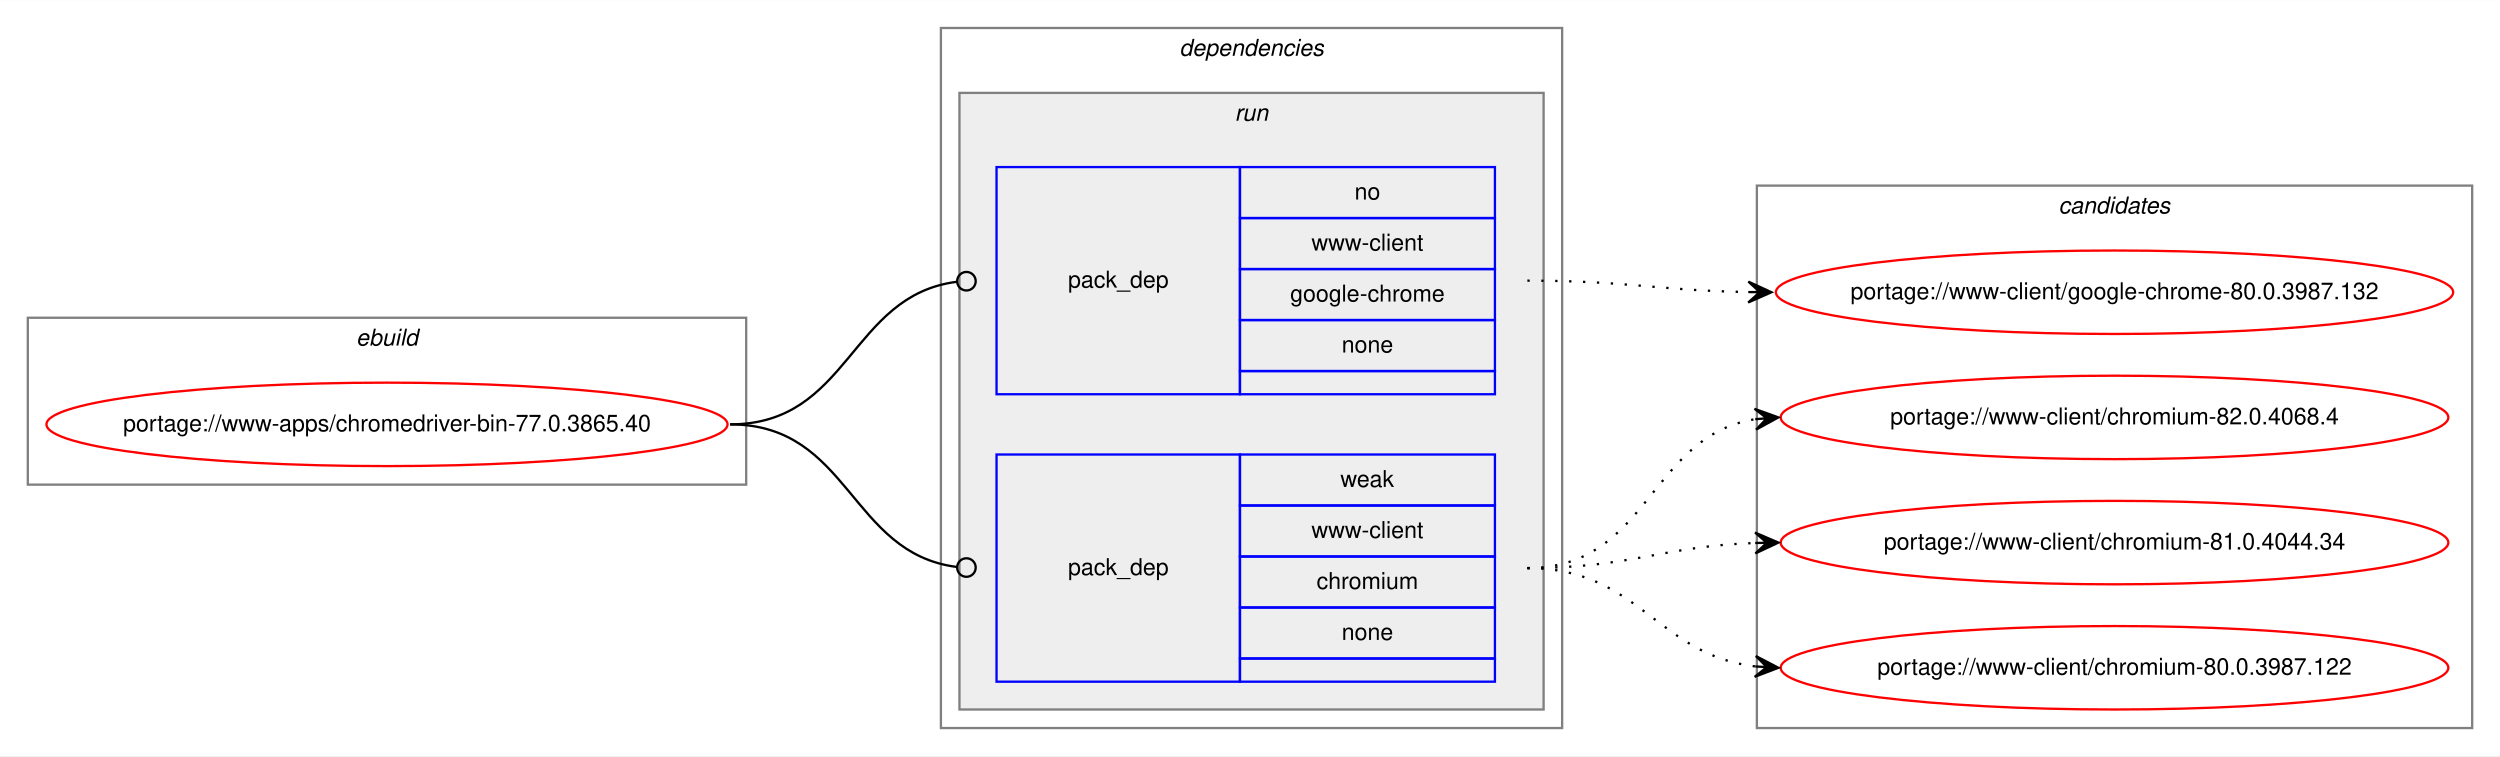
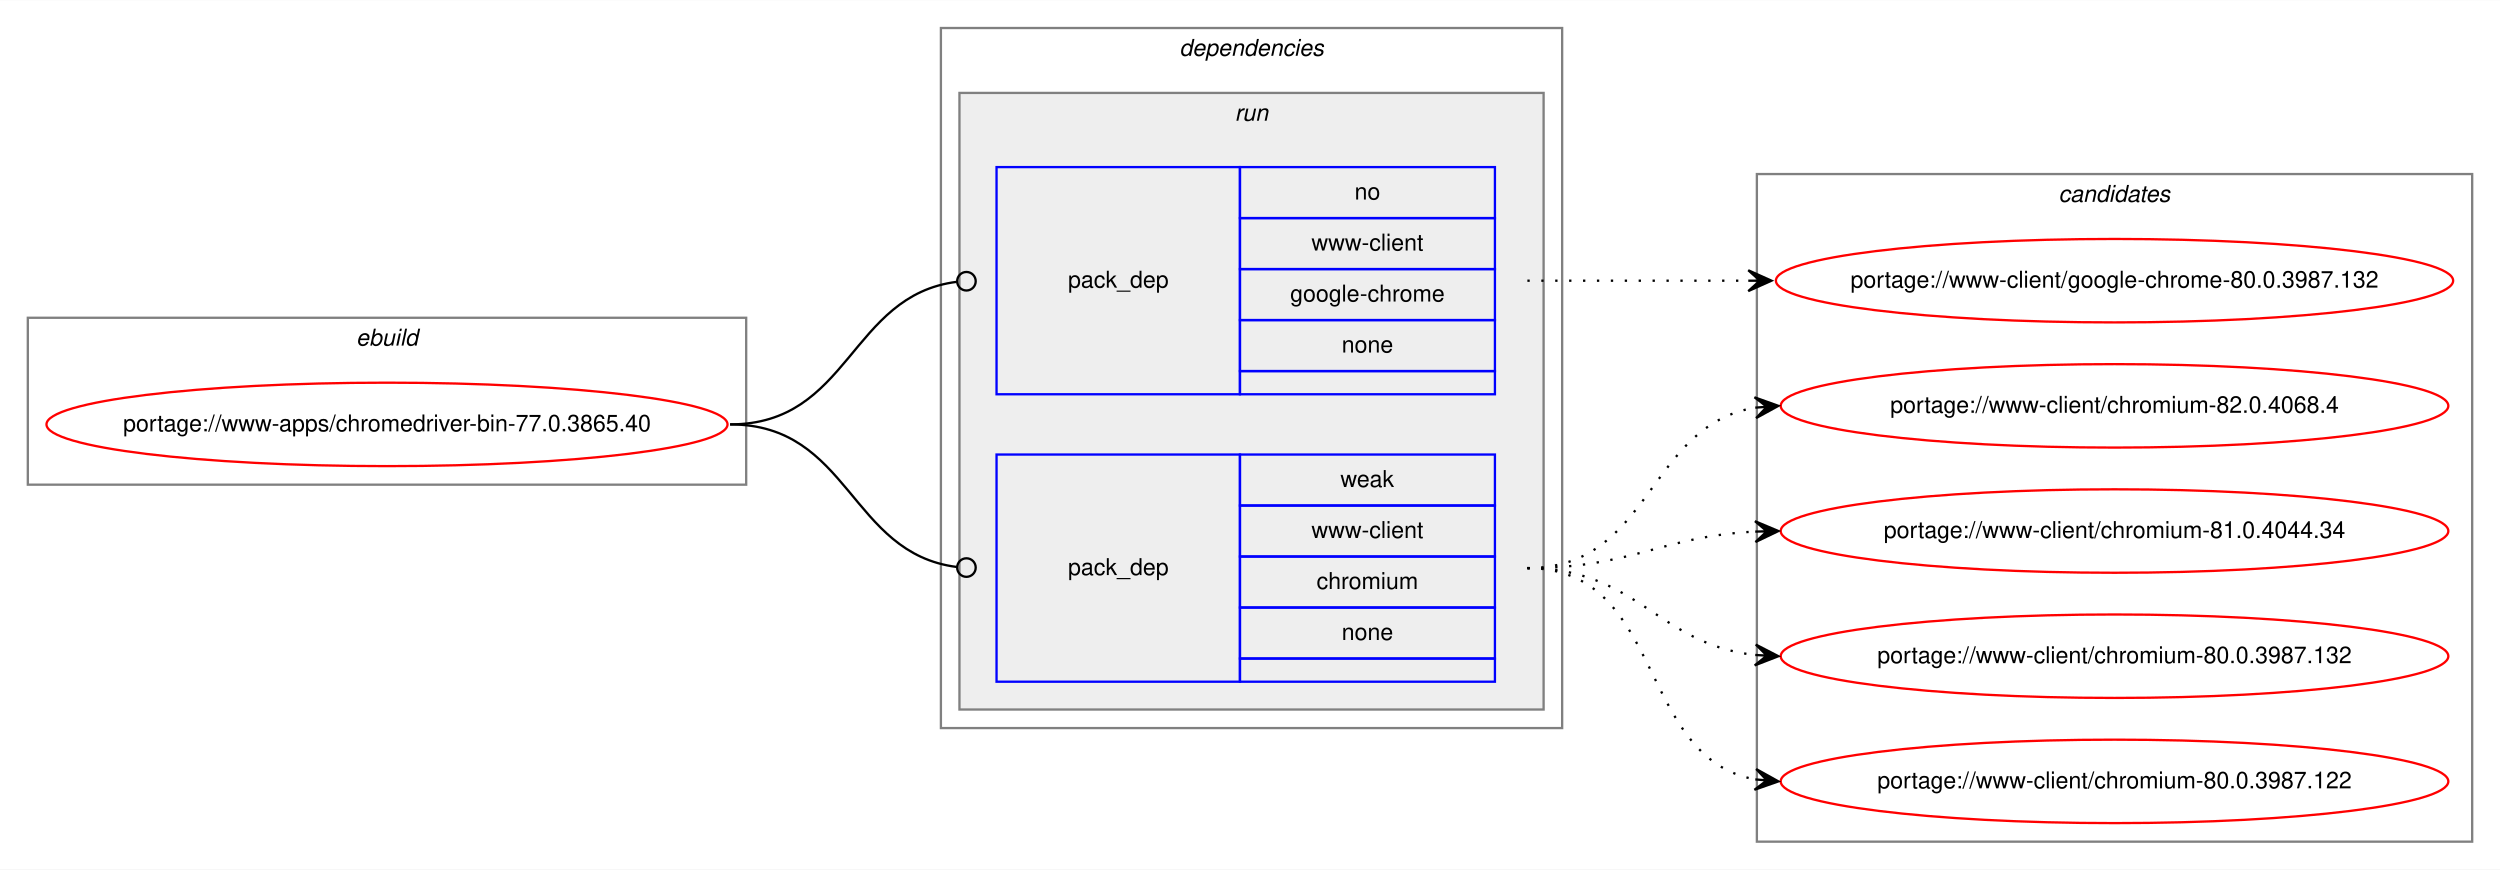
- <svg xmlns="http://www.w3.org/2000/svg" xmlns:xlink="http://www.w3.org/1999/xlink" width="1078pt" height="326pt" viewBox="0.00 0.00 1078.48 326.00">
-   <g id="graph0" class="graph" transform="scale(1 1) rotate(0) translate(4 322)">
-     <polygon fill="white" stroke="transparent" points="-4,4 -4,-322 1074.48,-322 1074.48,4 -4,4" />
+ <svg xmlns="http://www.w3.org/2000/svg" xmlns:xlink="http://www.w3.org/1999/xlink" width="1078pt" height="375pt" viewBox="0.00 0.00 1078.48 375.00">
+   <g id="graph0" class="graph" transform="scale(1 1) rotate(0) translate(4 371)">
+     <polygon fill="white" stroke="transparent" points="-4,4 -4,-371 1074.48,-371 1074.48,4 -4,4" />
    <g id="clust1" class="cluster">
-       <polygon fill="none" stroke="gray" points="8,-113 8,-185 317.9,-185 317.9,-113 8,-113" />
-       <text text-anchor="start" x="149.61" y="-173" font-family="Helvetica,sans-Serif" font-style="italic" font-size="10.00">ebuild</text>
+       <polygon fill="none" stroke="gray" points="8,-162 8,-234 317.9,-234 317.9,-162 8,-162" />
+       <text text-anchor="start" x="149.61" y="-222" font-family="Helvetica,sans-Serif" font-style="italic" font-size="10.00">ebuild</text>
    </g>
    <g id="clust2" class="cluster">
-       <polygon fill="none" stroke="gray" points="401.9,-8 401.9,-310 669.9,-310 669.9,-8 401.9,-8" />
-       <text text-anchor="start" x="504.78" y="-298" font-family="Helvetica,sans-Serif" font-style="italic" font-size="10.00">dependencies</text>
+       <polygon fill="none" stroke="gray" points="401.9,-57 401.9,-359 669.9,-359 669.9,-57 401.9,-57" />
+       <text text-anchor="start" x="504.78" y="-347" font-family="Helvetica,sans-Serif" font-style="italic" font-size="10.00">dependencies</text>
    </g>
    <g id="clust5" class="cluster">
-       <polygon fill="#eeeeee" stroke="gray" points="409.9,-16 409.9,-282 661.9,-282 661.9,-16 409.9,-16" />
-       <text text-anchor="start" x="528.68" y="-270" font-family="Helvetica,sans-Serif" font-style="italic" font-size="10.00">run</text>
+       <polygon fill="#eeeeee" stroke="gray" points="409.9,-65 409.9,-331 661.9,-331 661.9,-65 409.9,-65" />
+       <text text-anchor="start" x="528.68" y="-319" font-family="Helvetica,sans-Serif" font-style="italic" font-size="10.00">run</text>
    </g>
    <g id="clust8" class="cluster">
-       <polygon fill="none" stroke="gray" points="753.9,-8 753.9,-242 1062.48,-242 1062.48,-8 753.9,-8" />
-       <text text-anchor="start" x="884.02" y="-230" font-family="Helvetica,sans-Serif" font-style="italic" font-size="10.00">candidates</text>
+       <polygon fill="none" stroke="gray" points="753.9,-8 753.9,-296 1062.48,-296 1062.48,-8 753.9,-8" />
+       <text text-anchor="start" x="884.02" y="-284" font-family="Helvetica,sans-Serif" font-style="italic" font-size="10.00">candidates</text>
    </g>
    <g id="node1" class="node">
      <g id="a_node1">
        <a xlink:href="../www-apps/chromedriver-bin-77.0.3865.40.svg" xlink:title="portage://www-apps/chromedriver-bin-77.0.3865.40">
-           <ellipse fill="none" stroke="red" cx="162.95" cy="-139" rx="146.9" ry="18" />
-           <text text-anchor="middle" x="162.95" y="-136" font-family="Helvetica,sans-Serif" font-size="10.00">portage://www-apps/chromedriver-bin-77.0.3865.40</text>
+           <ellipse fill="none" stroke="red" cx="162.95" cy="-188" rx="146.9" ry="18" />
+           <text text-anchor="middle" x="162.95" y="-185" font-family="Helvetica,sans-Serif" font-size="10.00">portage://www-apps/chromedriver-bin-77.0.3865.40</text>
        </a>
      </g>
    </g>
    <g id="node2" class="node">
-       <polygon fill="none" stroke="blue" points="425.9,-152 425.9,-250 530.9,-250 530.9,-152 425.9,-152" />
-       <text text-anchor="start" x="456.73" y="-198" font-family="Helvetica,sans-Serif" font-size="10.00">pack_dep</text>
-       <polygon fill="none" stroke="blue" points="530.9,-228 530.9,-250 640.9,-250 640.9,-228 530.9,-228" />
-       <text text-anchor="start" x="580.34" y="-236" font-family="Helvetica,sans-Serif" font-size="10.00">no</text>
-       <polygon fill="none" stroke="blue" points="530.9,-206 530.9,-228 640.9,-228 640.9,-206 530.9,-206" />
-       <text text-anchor="start" x="561.74" y="-214" font-family="Helvetica,sans-Serif" font-size="10.00">www-client</text>
-       <polygon fill="none" stroke="blue" points="530.9,-184 530.9,-206 640.9,-206 640.9,-184 530.9,-184" />
-       <text text-anchor="start" x="552.56" y="-192" font-family="Helvetica,sans-Serif" font-size="10.00">google-chrome</text>
-       <polygon fill="none" stroke="blue" points="530.9,-162 530.9,-184 640.9,-184 640.9,-162 530.9,-162" />
-       <text text-anchor="start" x="574.79" y="-170" font-family="Helvetica,sans-Serif" font-size="10.00">none</text>
-       <polygon fill="none" stroke="blue" points="530.9,-152 530.9,-162 640.9,-162 640.9,-152 530.9,-152" />
+       <polygon fill="none" stroke="blue" points="425.9,-201 425.9,-299 530.9,-299 530.9,-201 425.9,-201" />
+       <text text-anchor="start" x="456.73" y="-247" font-family="Helvetica,sans-Serif" font-size="10.00">pack_dep</text>
+       <polygon fill="none" stroke="blue" points="530.9,-277 530.9,-299 640.9,-299 640.9,-277 530.9,-277" />
+       <text text-anchor="start" x="580.34" y="-285" font-family="Helvetica,sans-Serif" font-size="10.00">no</text>
+       <polygon fill="none" stroke="blue" points="530.9,-255 530.9,-277 640.9,-277 640.9,-255 530.9,-255" />
+       <text text-anchor="start" x="561.74" y="-263" font-family="Helvetica,sans-Serif" font-size="10.00">www-client</text>
+       <polygon fill="none" stroke="blue" points="530.9,-233 530.9,-255 640.9,-255 640.9,-233 530.9,-233" />
+       <text text-anchor="start" x="552.56" y="-241" font-family="Helvetica,sans-Serif" font-size="10.00">google-chrome</text>
+       <polygon fill="none" stroke="blue" points="530.9,-211 530.9,-233 640.9,-233 640.9,-211 530.9,-211" />
+       <text text-anchor="start" x="574.79" y="-219" font-family="Helvetica,sans-Serif" font-size="10.00">none</text>
+       <polygon fill="none" stroke="blue" points="530.9,-201 530.9,-211 640.9,-211 640.9,-201 530.9,-201" />
    </g>
    <g id="edge1" class="edge">
-       <path fill="none" stroke="black" d="M310.95,-139C362.63,-139 362.52,-194.63 408.74,-200.5" />
-       <ellipse fill="none" stroke="black" cx="412.91" cy="-200.76" rx="4" ry="4" />
+       <path fill="none" stroke="black" d="M310.95,-188C362.63,-188 362.52,-243.63 408.74,-249.5" />
+       <ellipse fill="none" stroke="black" cx="412.91" cy="-249.76" rx="4" ry="4" />
    </g>
    <g id="node3" class="node">
-       <polygon fill="none" stroke="blue" points="425.9,-28 425.9,-126 530.9,-126 530.9,-28 425.9,-28" />
-       <text text-anchor="start" x="456.73" y="-74" font-family="Helvetica,sans-Serif" font-size="10.00">pack_dep</text>
-       <polygon fill="none" stroke="blue" points="530.9,-104 530.9,-126 640.9,-126 640.9,-104 530.9,-104" />
-       <text text-anchor="start" x="574.24" y="-112" font-family="Helvetica,sans-Serif" font-size="10.00">weak</text>
-       <polygon fill="none" stroke="blue" points="530.9,-82 530.9,-104 640.9,-104 640.9,-82 530.9,-82" />
-       <text text-anchor="start" x="561.74" y="-90" font-family="Helvetica,sans-Serif" font-size="10.00">www-client</text>
-       <polygon fill="none" stroke="blue" points="530.9,-60 530.9,-82 640.9,-82 640.9,-60 530.9,-60" />
-       <text text-anchor="start" x="563.96" y="-68" font-family="Helvetica,sans-Serif" font-size="10.00">chromium</text>
-       <polygon fill="none" stroke="blue" points="530.9,-38 530.9,-60 640.9,-60 640.9,-38 530.9,-38" />
-       <text text-anchor="start" x="574.79" y="-46" font-family="Helvetica,sans-Serif" font-size="10.00">none</text>
-       <polygon fill="none" stroke="blue" points="530.9,-28 530.9,-38 640.9,-38 640.9,-28 530.9,-28" />
+       <polygon fill="none" stroke="blue" points="425.9,-77 425.9,-175 530.9,-175 530.9,-77 425.9,-77" />
+       <text text-anchor="start" x="456.73" y="-123" font-family="Helvetica,sans-Serif" font-size="10.00">pack_dep</text>
+       <polygon fill="none" stroke="blue" points="530.9,-153 530.9,-175 640.9,-175 640.9,-153 530.9,-153" />
+       <text text-anchor="start" x="574.24" y="-161" font-family="Helvetica,sans-Serif" font-size="10.00">weak</text>
+       <polygon fill="none" stroke="blue" points="530.9,-131 530.9,-153 640.9,-153 640.9,-131 530.9,-131" />
+       <text text-anchor="start" x="561.74" y="-139" font-family="Helvetica,sans-Serif" font-size="10.00">www-client</text>
+       <polygon fill="none" stroke="blue" points="530.9,-109 530.9,-131 640.9,-131 640.9,-109 530.9,-109" />
+       <text text-anchor="start" x="563.96" y="-117" font-family="Helvetica,sans-Serif" font-size="10.00">chromium</text>
+       <polygon fill="none" stroke="blue" points="530.9,-87 530.9,-109 640.9,-109 640.9,-87 530.9,-87" />
+       <text text-anchor="start" x="574.79" y="-95" font-family="Helvetica,sans-Serif" font-size="10.00">none</text>
+       <polygon fill="none" stroke="blue" points="530.9,-77 530.9,-87 640.9,-87 640.9,-77 530.9,-77" />
    </g>
    <g id="edge2" class="edge">
-       <path fill="none" stroke="black" d="M310.95,-139C362.63,-139 362.52,-83.37 408.74,-77.5" />
-       <ellipse fill="none" stroke="black" cx="412.91" cy="-77.24" rx="4" ry="4" />
+       <path fill="none" stroke="black" d="M310.95,-188C362.63,-188 362.52,-132.37 408.74,-126.5" />
+       <ellipse fill="none" stroke="black" cx="412.91" cy="-126.24" rx="4" ry="4" />
    </g>
    <g id="node4" class="node">
      <g id="a_node4">
        <a xlink:href="../www-client/google-chrome-80.0.3987.132.svg" xlink:title="portage://www-client/google-chrome-80.0.3987.132">
-           <ellipse fill="none" stroke="red" cx="908.19" cy="-196" rx="146.08" ry="18" />
-           <text text-anchor="middle" x="908.19" y="-193" font-family="Helvetica,sans-Serif" font-size="10.00">portage://www-client/google-chrome-80.0.3987.132</text>
+           <ellipse fill="none" stroke="red" cx="908.19" cy="-250" rx="146.08" ry="18" />
+           <text text-anchor="middle" x="908.19" y="-247" font-family="Helvetica,sans-Serif" font-size="10.00">portage://www-client/google-chrome-80.0.3987.132</text>
        </a>
      </g>
    </g>
    <g id="edge3" class="edge">
-       <path fill="none" stroke="black" stroke-dasharray="1,5" d="M654.9,-201C698.09,-201 711.32,-196.75 749.83,-196.09" />
-       <polygon fill="black" stroke="black" points="760.19,-196 750.23,-200.58 755.19,-196.04 750.19,-196.08 750.19,-196.08 750.19,-196.08 755.19,-196.04 750.16,-191.58 760.19,-196 760.19,-196" />
+       <path fill="none" stroke="black" stroke-dasharray="1,5" d="M654.9,-250C698.04,-250 711.36,-250 749.84,-250" />
+       <polygon fill="black" stroke="black" points="760.19,-250 750.19,-254.5 755.19,-250 750.19,-250 750.19,-250 750.19,-250 755.19,-250 750.19,-245.5 760.19,-250 760.19,-250" />
    </g>
    <g id="node5" class="node">
      <g id="a_node5">
        <a xlink:href="../www-client/chromium-82.0.4068.4.svg" xlink:title="portage://www-client/chromium-82.0.4068.4">
-           <ellipse fill="none" stroke="red" cx="908.19" cy="-142" rx="144" ry="18" />
-           <text text-anchor="middle" x="908.19" y="-139" font-family="Helvetica,sans-Serif" font-size="10.00">portage://www-client/chromium-82.0.4068.4</text>
+           <ellipse fill="none" stroke="red" cx="908.19" cy="-196" rx="144" ry="18" />
+           <text text-anchor="middle" x="908.19" y="-193" font-family="Helvetica,sans-Serif" font-size="10.00">portage://www-client/chromium-82.0.4068.4</text>
        </a>
      </g>
    </g>
    <g id="edge4" class="edge">
-       <path fill="none" stroke="black" stroke-dasharray="1,5" d="M654.9,-77C707.42,-77 707.32,-133.89 753.06,-141.22" />
-       <polygon fill="black" stroke="black" points="763.19,-142 752.88,-145.72 758.21,-141.62 753.22,-141.24 753.22,-141.24 753.22,-141.24 758.21,-141.62 753.57,-136.75 763.19,-142 763.19,-142" />
+       <path fill="none" stroke="black" stroke-dasharray="1,5" d="M654.9,-126C708.63,-126 706.43,-187.52 753.16,-195.21" />
+       <polygon fill="black" stroke="black" points="763.19,-196 752.87,-199.7 758.21,-195.61 753.22,-195.22 753.22,-195.22 753.22,-195.22 758.21,-195.61 753.58,-190.73 763.19,-196 763.19,-196" />
    </g>
    <g id="node6" class="node">
      <g id="a_node6">
        <a xlink:href="../www-client/chromium-81.0.4044.34.svg" xlink:title="portage://www-client/chromium-81.0.4044.34">
-           <ellipse fill="none" stroke="red" cx="908.19" cy="-88" rx="144" ry="18" />
-           <text text-anchor="middle" x="908.19" y="-85" font-family="Helvetica,sans-Serif" font-size="10.00">portage://www-client/chromium-81.0.4044.34</text>
+           <ellipse fill="none" stroke="red" cx="908.19" cy="-142" rx="144" ry="18" />
+           <text text-anchor="middle" x="908.19" y="-139" font-family="Helvetica,sans-Serif" font-size="10.00">portage://www-client/chromium-81.0.4044.34</text>
        </a>
      </g>
    </g>
    <g id="edge5" class="edge">
-       <path fill="none" stroke="black" stroke-dasharray="1,5" d="M654.9,-77C699.69,-77 712.9,-86.43 753,-87.83" />
-       <polygon fill="black" stroke="black" points="763.19,-88 753.12,-92.33 758.19,-87.92 753.2,-87.83 753.2,-87.83 753.2,-87.83 758.19,-87.92 753.27,-83.33 763.19,-88 763.19,-88" />
+       <path fill="none" stroke="black" stroke-dasharray="1,5" d="M654.9,-126C699.94,-126 712.7,-139.71 752.95,-141.75" />
+       <polygon fill="black" stroke="black" points="763.19,-142 753.09,-146.25 758.2,-141.88 753.2,-141.75 753.2,-141.75 753.2,-141.75 758.2,-141.88 753.31,-137.26 763.19,-142 763.19,-142" />
    </g>
    <g id="node7" class="node">
      <g id="a_node7">
+         <a xlink:href="../www-client/chromium-80.0.3987.132.svg" xlink:title="portage://www-client/chromium-80.0.3987.132">
+           <ellipse fill="none" stroke="red" cx="908.19" cy="-88" rx="144" ry="18" />
+           <text text-anchor="middle" x="908.19" y="-85" font-family="Helvetica,sans-Serif" font-size="10.00">portage://www-client/chromium-80.0.3987.132</text>
+         </a>
+       </g>
+     </g>
+     <g id="edge6" class="edge">
+       <path fill="none" stroke="black" stroke-dasharray="1,5" d="M654.9,-126C702.32,-126 711.08,-93.16 753.07,-88.54" />
+       <polygon fill="black" stroke="black" points="763.19,-88 753.45,-93.02 758.2,-88.26 753.21,-88.53 753.21,-88.53 753.21,-88.53 758.2,-88.26 752.97,-84.04 763.19,-88 763.19,-88" />
+     </g>
+     <g id="node8" class="node">
+       <g id="a_node8">
        <a xlink:href="../www-client/chromium-80.0.3987.122.svg" xlink:title="portage://www-client/chromium-80.0.3987.122">
          <ellipse fill="none" stroke="red" cx="908.19" cy="-34" rx="144" ry="18" />
          <text text-anchor="middle" x="908.19" y="-31" font-family="Helvetica,sans-Serif" font-size="10.00">portage://www-client/chromium-80.0.3987.122</text>
        </a>
      </g>
    </g>
-     <g id="edge6" class="edge">
-       <path fill="none" stroke="black" stroke-dasharray="1,5" d="M654.9,-77C703.15,-77 710.54,-39.68 753.2,-34.58" />
-       <polygon fill="black" stroke="black" points="763.19,-34 753.47,-39.07 758.2,-34.29 753.21,-34.58 753.21,-34.58 753.21,-34.58 758.2,-34.29 752.95,-30.08 763.19,-34 763.19,-34" />
+     <g id="edge7" class="edge">
+       <path fill="none" stroke="black" stroke-dasharray="1,5" d="M654.9,-126C714.48,-126 701.82,-44.13 753.21,-34.85" />
+       <polygon fill="black" stroke="black" points="763.19,-34 753.61,-39.33 758.21,-34.43 753.23,-34.85 753.23,-34.85 753.23,-34.85 758.21,-34.43 752.85,-30.37 763.19,-34 763.19,-34" />
    </g>
  </g>
</svg>
